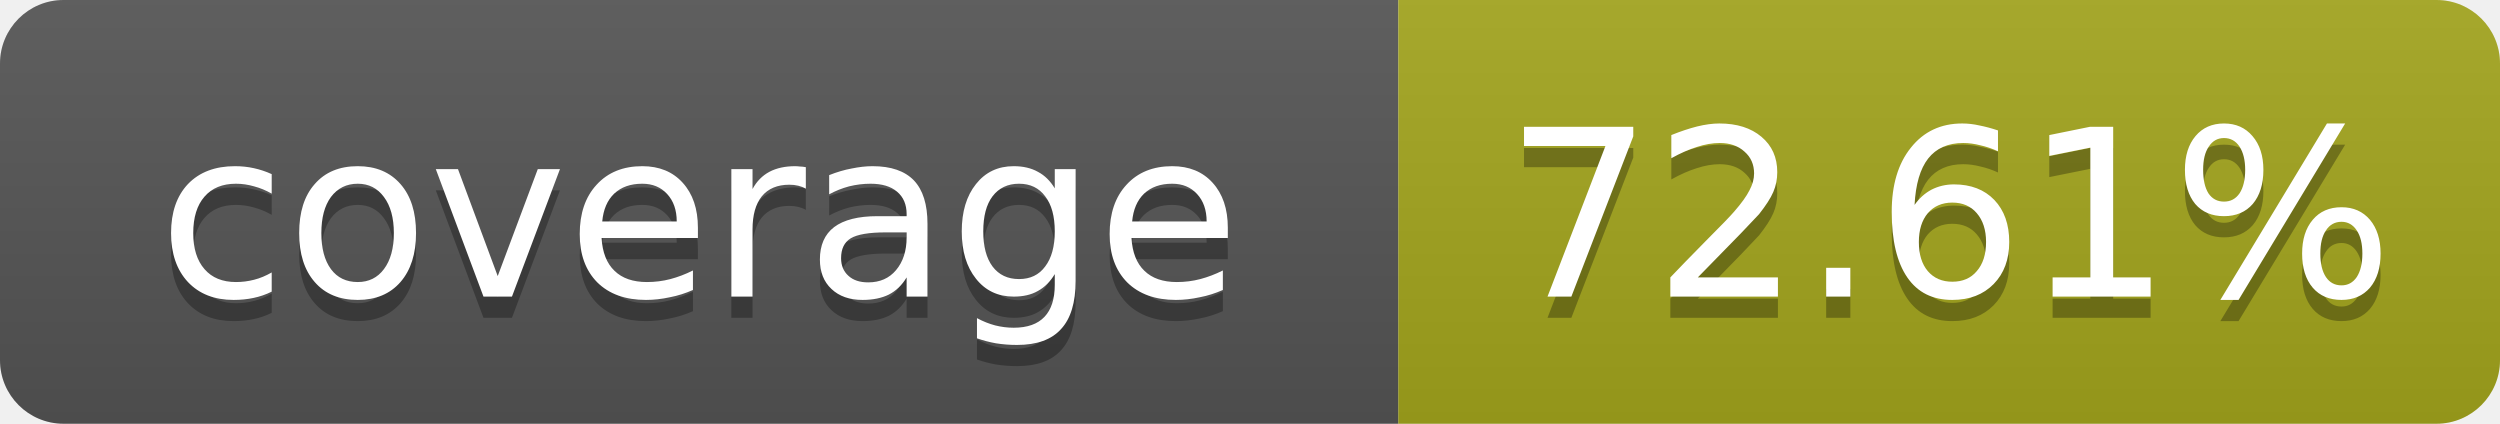
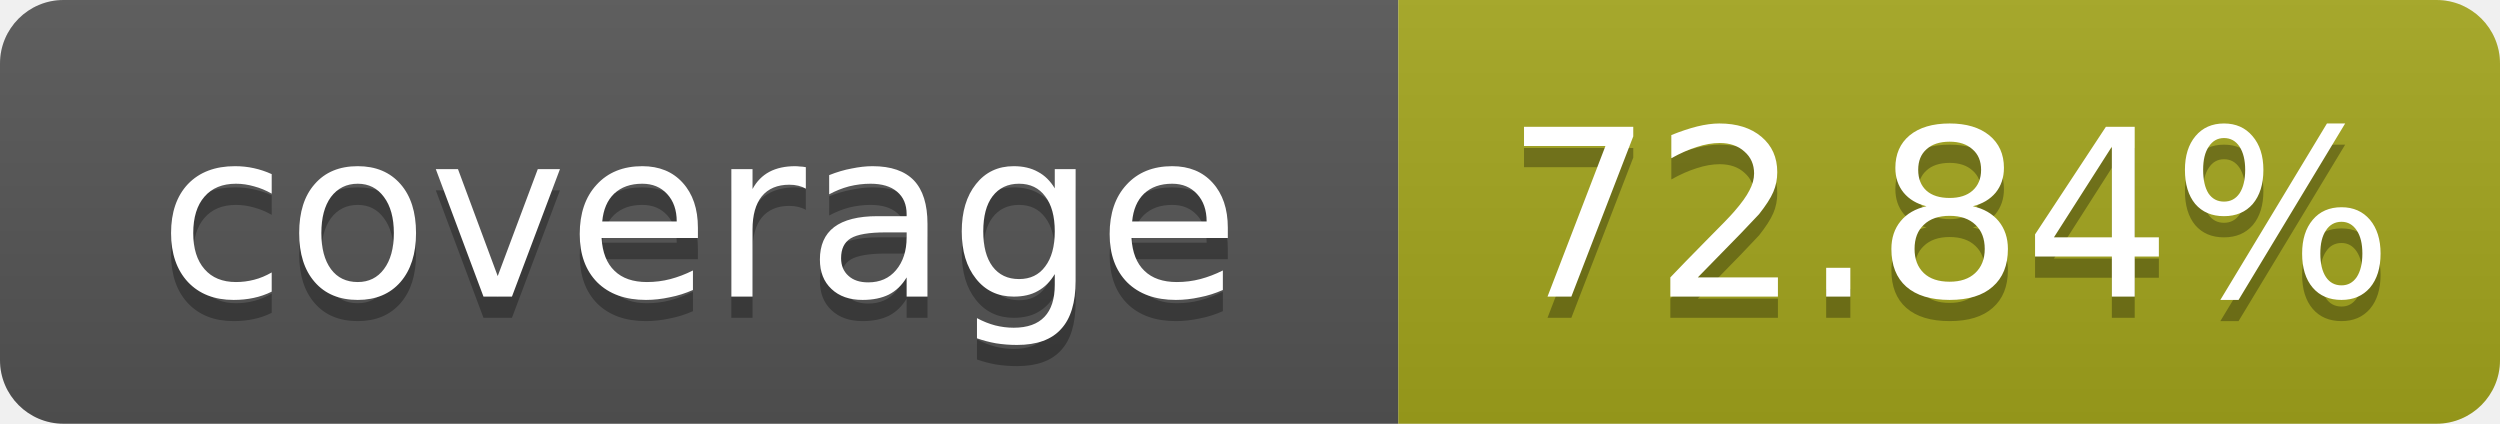
- <svg xmlns="http://www.w3.org/2000/svg" width="118" height="20" role="img" aria-label="coverage: 72.61%">
+ <svg xmlns="http://www.w3.org/2000/svg" width="118" height="20" role="img" aria-label="coverage: 72.84%">
  <linearGradient id="s" x2="0" y2="100%">
    <stop offset="0" stop-color="#bbb" stop-opacity=".1" />
    <stop offset="1" stop-opacity=".1" />
  </linearGradient>
  <clipPath id="r">
    <rect width="118" height="20" rx="3" fill="#fff" />
  </clipPath>
  <g clip-path="url(#r)">
    <rect width="66" height="20" fill="#555" />
    <rect x="66" width="52" height="20" fill="#a4a61d" />
    <rect width="118" height="20" fill="url(#s)" />
  </g>
  <g fill="#fff" text-anchor="middle" font-family="Verdana,Geneva,DejaVu Sans,sans-serif" text-rendering="geometricPrecision" font-size="11">
    <text x="33" y="15" fill="#010101" fill-opacity=".3">coverage</text>
    <text x="33" y="14">coverage</text>
-     <text x="92" y="15" fill="#010101" fill-opacity=".3">72.61%</text>
-     <text x="92" y="14">72.61%</text>
+     <text x="92" y="15" fill="#010101" fill-opacity=".3">72.84%</text>
+     <text x="92" y="14">72.84%</text>
  </g>
</svg>
